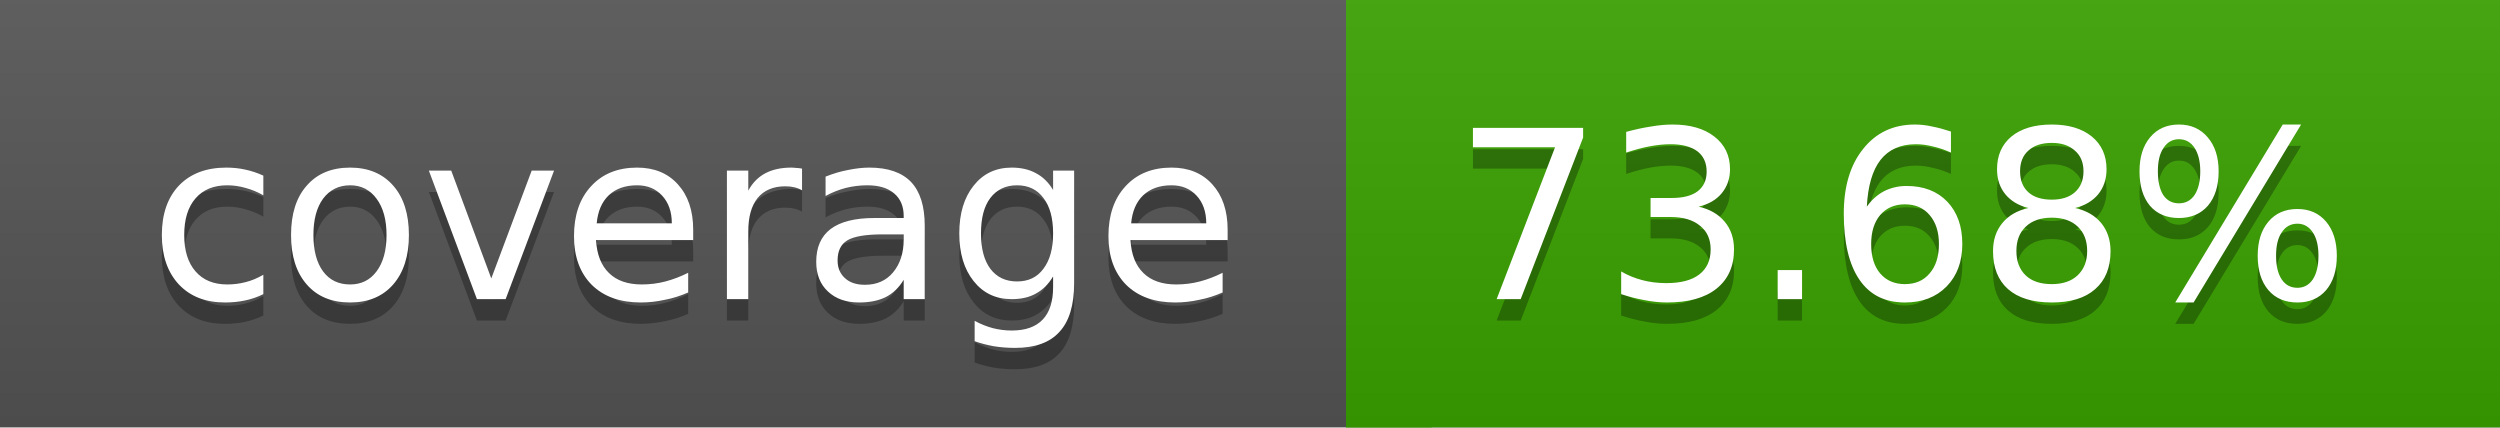
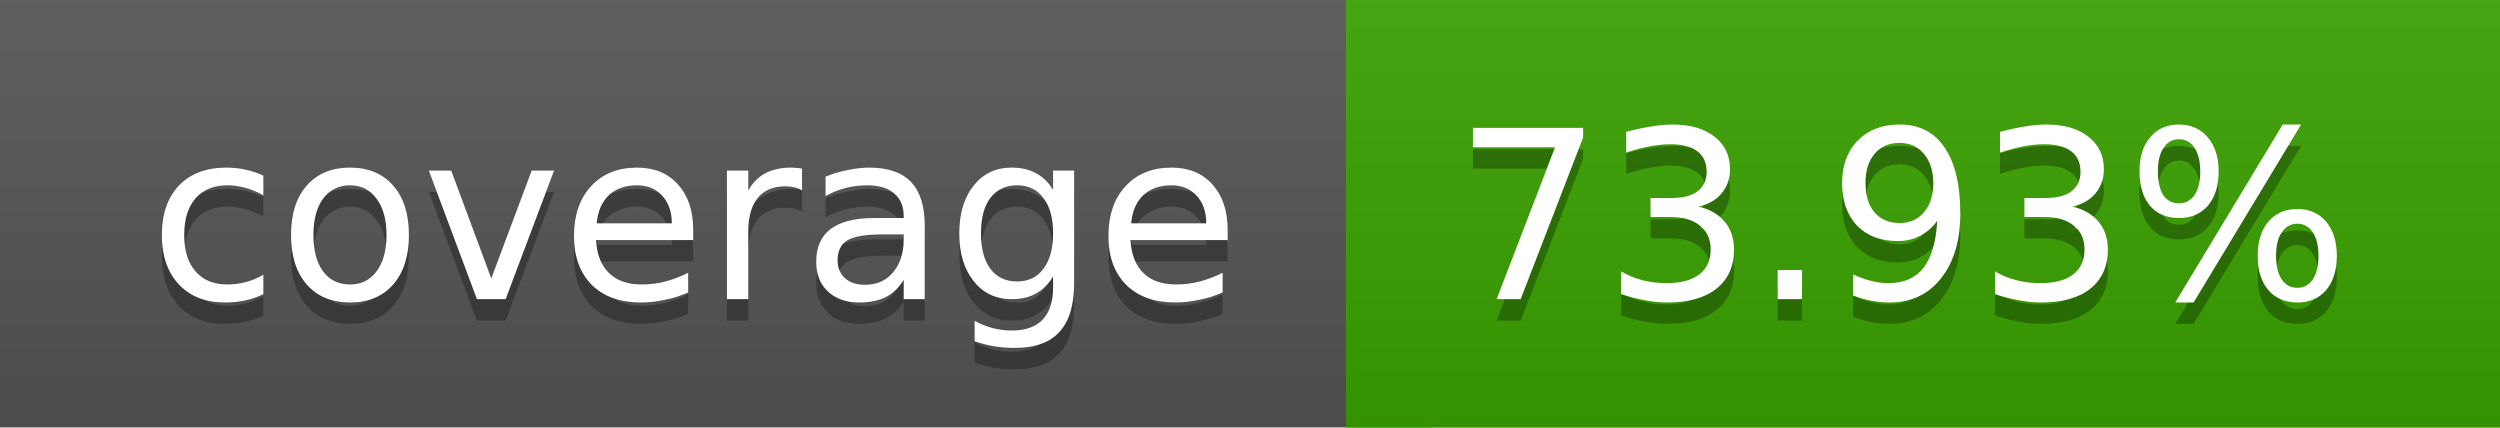
<svg xmlns="http://www.w3.org/2000/svg" width="117" height="20">
  <linearGradient id="a" x2="0" y2="100%">
    <stop offset="0" stop-color="#bbb" stop-opacity=".1" />
    <stop offset="1" stop-opacity=".1" />
  </linearGradient>
  <rect rx="0" width="117" height="20" fill="#555" />
  <rect rx="0" x="63" width="54" height="20" fill="#3aa300" />
  <path fill="#3aa300" d="M63 0h4v20h-4z" />
  <rect rx="0" width="117" height="20" fill="url(#a)" />
  <g fill="#fff" text-anchor="middle" font-family="DejaVu Sans,Verdana,Geneva,sans-serif" font-size="11">
    <text x="32.5" y="15" fill="#010101" fill-opacity=".3">coverage</text>
    <text x="32.5" y="14">coverage</text>
-     <text x="89" y="15" fill="#010101" fill-opacity=".3">73.68%</text>
-     <text x="89" y="14">73.68%</text>
+     <text x="89" y="15" fill="#010101" fill-opacity=".3">73.93%</text>
+     <text x="89" y="14">73.93%</text>
  </g>
</svg>
